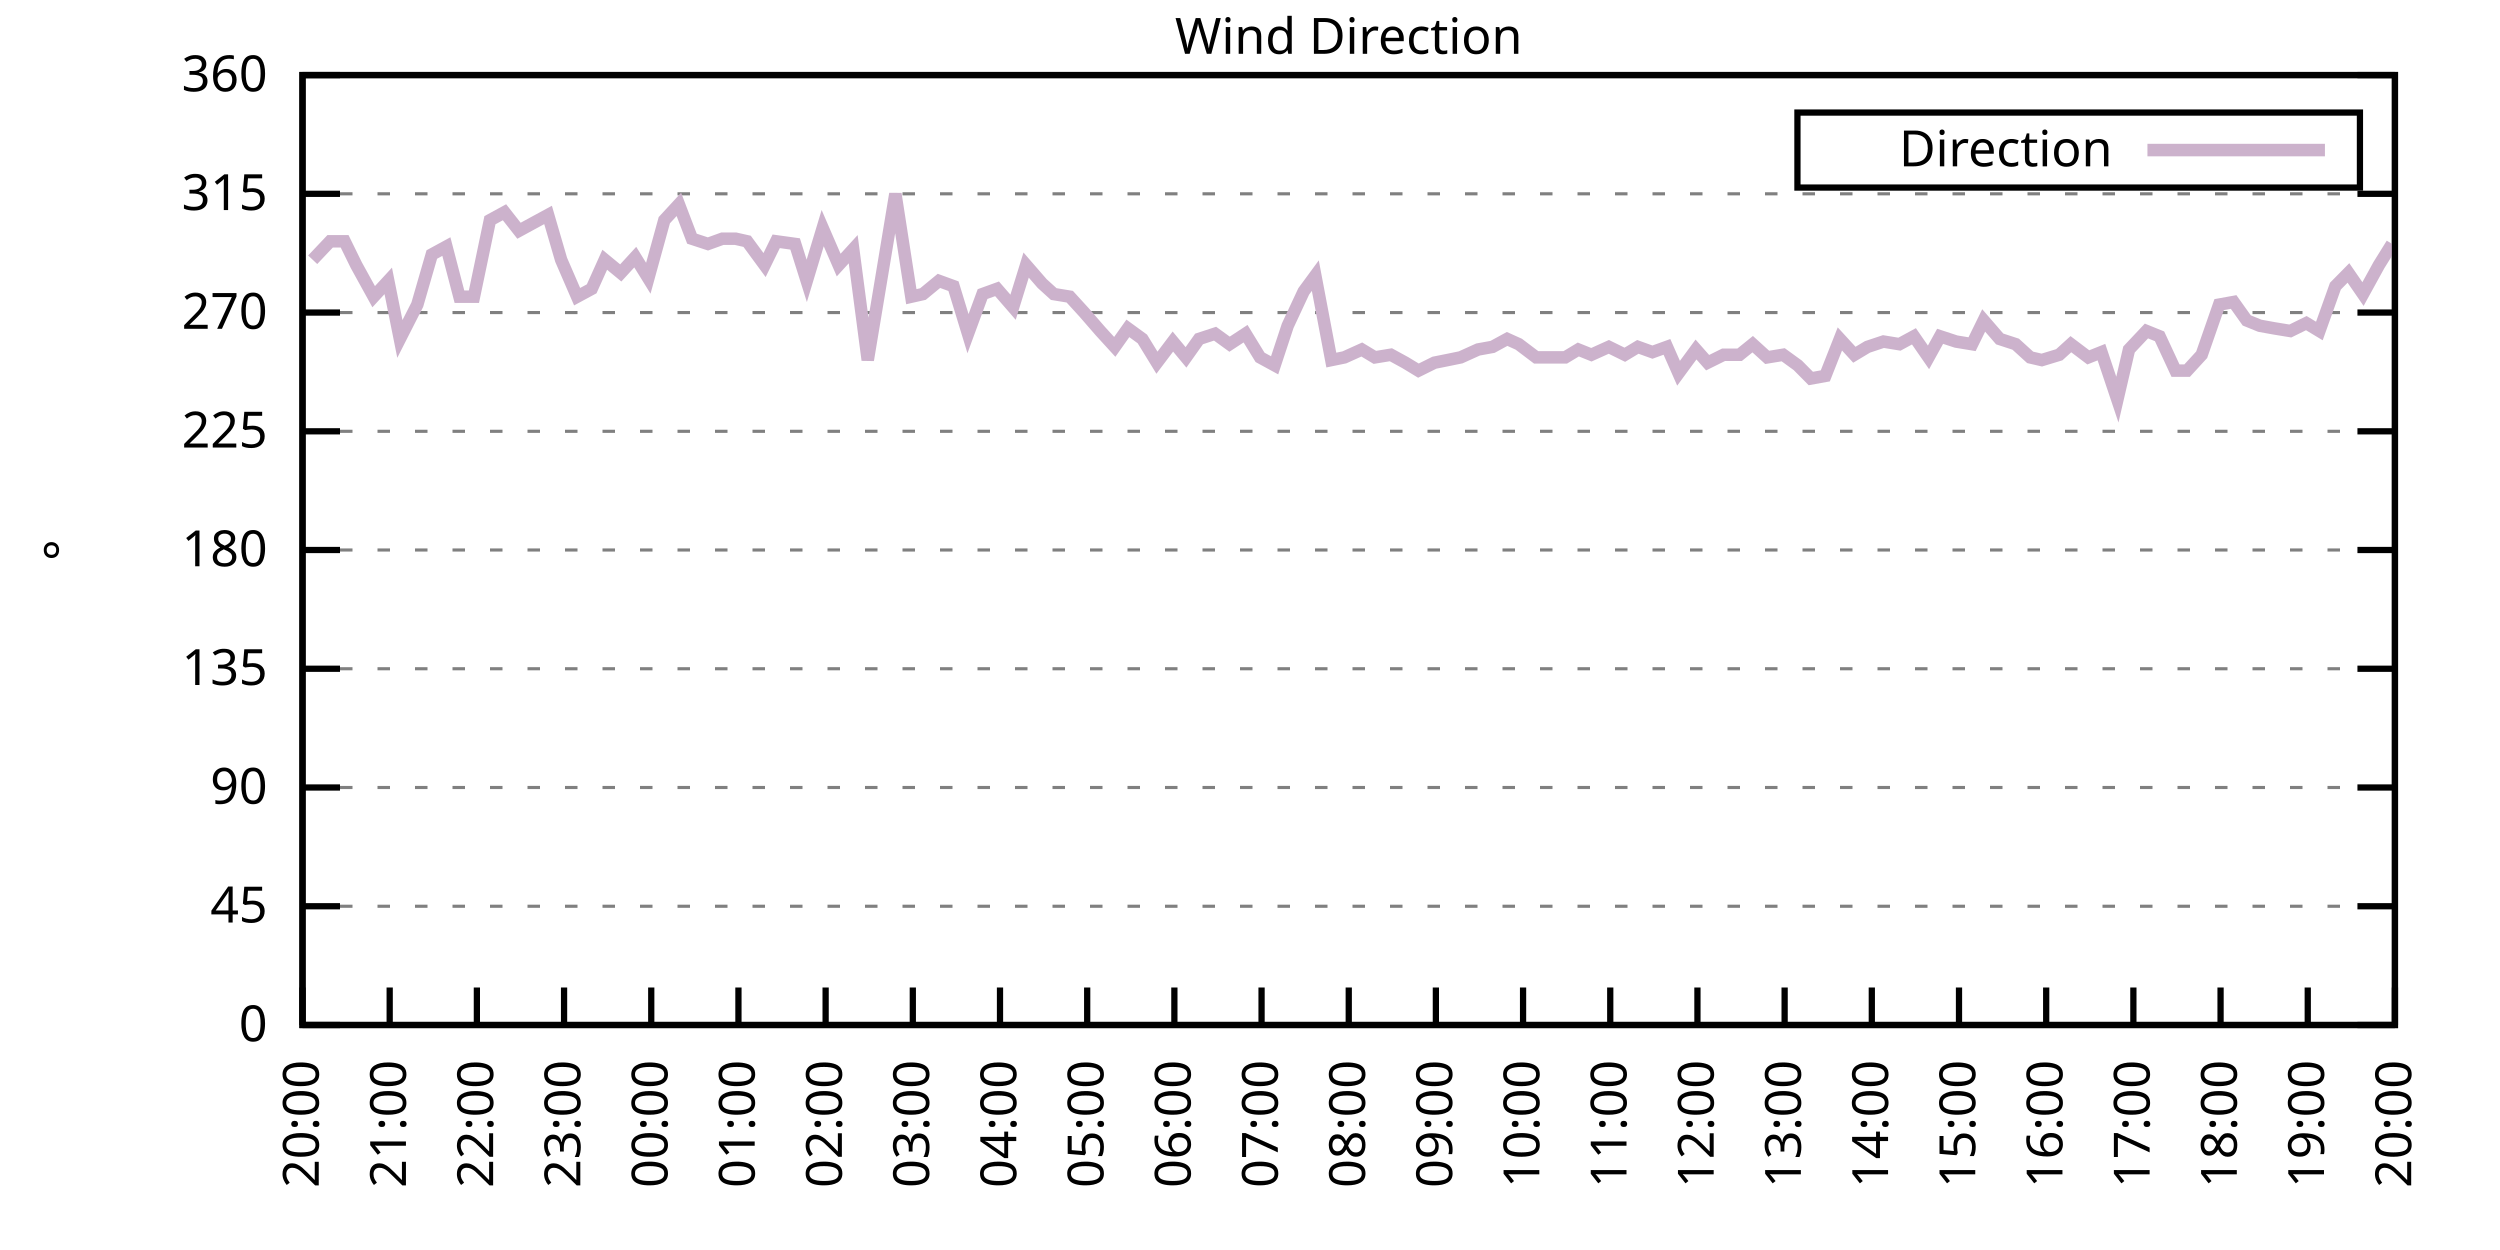
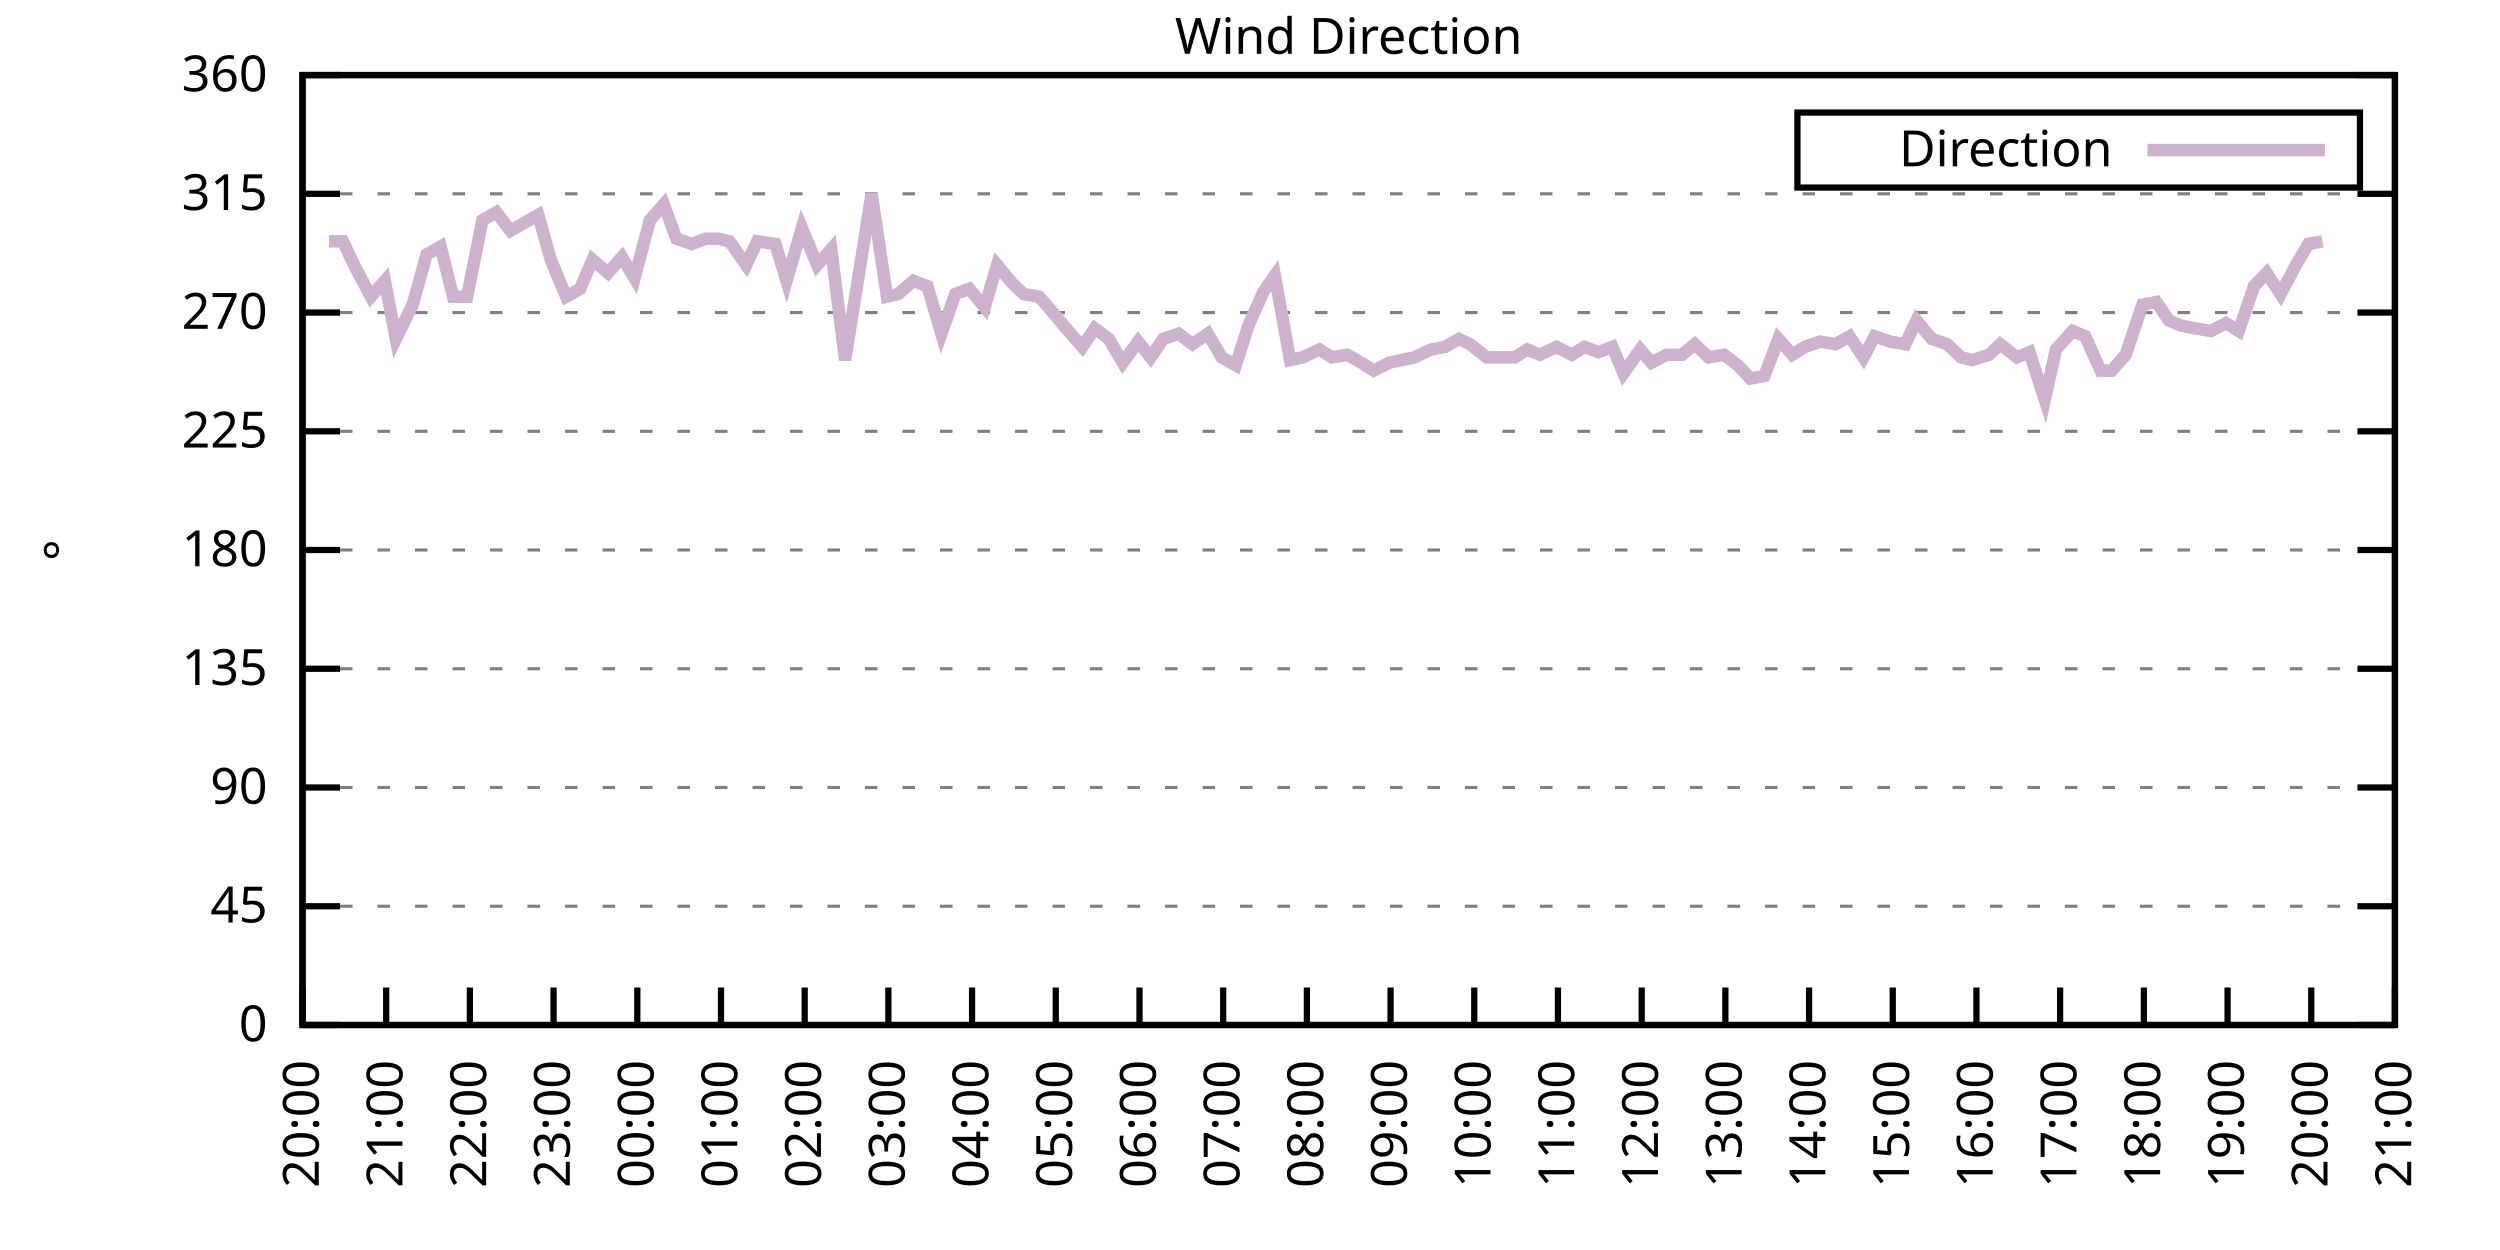
<svg xmlns="http://www.w3.org/2000/svg" xmlns:xlink="http://www.w3.org/1999/xlink" width="400" height="200" viewBox="0 0 400 200">
  <g id="gnuplot_canvas">
    <rect x="0" y="0" width="400" height="200" fill="none" />
    <defs>
      <circle id="gpDot" r="0.5" stroke-width="0.5" stroke="currentColor" />
      <path id="gpPt0" stroke-width="0.333" stroke="currentColor" d="M-1,0 h2 M0,-1 v2" />
      <path id="gpPt1" stroke-width="0.333" stroke="currentColor" d="M-1,-1 L1,1 M1,-1 L-1,1" />
      <path id="gpPt2" stroke-width="0.333" stroke="currentColor" d="M-1,0 L1,0 M0,-1 L0,1 M-1,-1 L1,1 M-1,1 L1,-1" />
      <rect id="gpPt3" stroke-width="0.333" stroke="currentColor" x="-1" y="-1" width="2" height="2" />
      <rect id="gpPt4" stroke-width="0.333" stroke="currentColor" fill="currentColor" x="-1" y="-1" width="2" height="2" />
      <circle id="gpPt5" stroke-width="0.333" stroke="currentColor" cx="0" cy="0" r="1" />
      <use xlink:href="#gpPt5" id="gpPt6" fill="currentColor" stroke="none" />
      <path id="gpPt7" stroke-width="0.333" stroke="currentColor" d="M0,-1.33 L-1.33,0.67 L1.33,0.67 z" />
      <use xlink:href="#gpPt7" id="gpPt8" fill="currentColor" stroke="none" />
      <use xlink:href="#gpPt7" id="gpPt9" stroke="currentColor" transform="rotate(180)" />
      <use xlink:href="#gpPt9" id="gpPt10" fill="currentColor" stroke="none" />
      <use xlink:href="#gpPt3" id="gpPt11" stroke="currentColor" transform="rotate(45)" />
      <use xlink:href="#gpPt11" id="gpPt12" fill="currentColor" stroke="none" />
      <path id="gpPt13" stroke-width="0.333" stroke="currentColor" d="M0,1.330 L1.265,0.411 L0.782,-1.067 L-0.782,-1.076 L-1.265,0.411 z" />
      <use xlink:href="#gpPt13" id="gpPt14" fill="currentColor" stroke="none" />
      <filter id="textbox" filterUnits="objectBoundingBox" x="0" y="0" height="1" width="1">
        <feFlood flood-color="white" flood-opacity="1" result="bgnd" />
        <feComposite in="SourceGraphic" in2="bgnd" operator="atop" />
      </filter>
      <filter id="greybox" filterUnits="objectBoundingBox" x="0" y="0" height="1" width="1">
        <feFlood flood-color="lightgrey" flood-opacity="1" result="grey" />
        <feComposite in="SourceGraphic" in2="grey" operator="atop" />
      </filter>
    </defs>
    <g fill="none" color="white" stroke="currentColor" stroke-width="1.00" stroke-linecap="butt" stroke-linejoin="miter">
</g>
    <g fill="none" color="black" stroke="currentColor" stroke-width="1.00" stroke-linecap="butt" stroke-linejoin="miter">
      <g stroke="none" shape-rendering="crispEdges">
        <polygon fill="rgb(255, 255, 255)" points="48.40,164.00 383.18,164.00 383.18,12.02 48.40,12.02 " />
      </g>
    </g>
    <g fill="none" color="black" stroke="currentColor" stroke-width="1.00" stroke-linecap="butt" stroke-linejoin="miter">
</g>
    <g fill="none" color="black" stroke="black" stroke-width="0.50" stroke-linecap="butt" stroke-linejoin="miter">
</g>
    <g fill="none" color="gray" stroke="currentColor" stroke-width="0.50" stroke-linecap="butt" stroke-linejoin="miter">
      <path stroke="gray" stroke-dasharray="2,4" class="gridline" d="M48.40,164.00 L383.19,164.00  " />
    </g>
    <g fill="none" color="gray" stroke="gray" stroke-width="1.00" stroke-linecap="butt" stroke-linejoin="miter">
</g>
    <g fill="none" color="black" stroke="currentColor" stroke-width="1.00" stroke-linecap="butt" stroke-linejoin="miter">
      <path stroke="black" d="M48.40,164.00 L54.40,164.00 M383.19,164.00 L377.19,164.00  " />
      <g transform="translate(42.80,166.60)" stroke="none" fill="black" font-family="Sans" font-size="8.00" text-anchor="end">
        <text>
          <tspan font-family="Sans"> 0</tspan>
        </text>
      </g>
    </g>
    <g fill="none" color="black" stroke="currentColor" stroke-width="1.00" stroke-linecap="butt" stroke-linejoin="miter">
</g>
    <g fill="none" color="black" stroke="black" stroke-width="0.50" stroke-linecap="butt" stroke-linejoin="miter">
</g>
    <g fill="none" color="gray" stroke="currentColor" stroke-width="0.50" stroke-linecap="butt" stroke-linejoin="miter">
      <path stroke="gray" stroke-dasharray="2,4" class="gridline" d="M48.40,145.00 L383.19,145.00  " />
    </g>
    <g fill="none" color="gray" stroke="gray" stroke-width="1.00" stroke-linecap="butt" stroke-linejoin="miter">
</g>
    <g fill="none" color="black" stroke="currentColor" stroke-width="1.00" stroke-linecap="butt" stroke-linejoin="miter">
      <path stroke="black" d="M48.40,145.00 L54.40,145.00 M383.19,145.00 L377.19,145.00  " />
      <g transform="translate(42.80,147.60)" stroke="none" fill="black" font-family="Sans" font-size="8.00" text-anchor="end">
        <text>
          <tspan font-family="Sans"> 45</tspan>
        </text>
      </g>
    </g>
    <g fill="none" color="black" stroke="currentColor" stroke-width="1.00" stroke-linecap="butt" stroke-linejoin="miter">
</g>
    <g fill="none" color="black" stroke="black" stroke-width="0.50" stroke-linecap="butt" stroke-linejoin="miter">
</g>
    <g fill="none" color="gray" stroke="currentColor" stroke-width="0.50" stroke-linecap="butt" stroke-linejoin="miter">
      <path stroke="gray" stroke-dasharray="2,4" class="gridline" d="M48.40,126.00 L383.19,126.00  " />
    </g>
    <g fill="none" color="gray" stroke="gray" stroke-width="1.00" stroke-linecap="butt" stroke-linejoin="miter">
</g>
    <g fill="none" color="black" stroke="currentColor" stroke-width="1.00" stroke-linecap="butt" stroke-linejoin="miter">
      <path stroke="black" d="M48.40,126.00 L54.40,126.00 M383.19,126.00 L377.19,126.00  " />
      <g transform="translate(42.80,128.60)" stroke="none" fill="black" font-family="Sans" font-size="8.00" text-anchor="end">
        <text>
          <tspan font-family="Sans"> 90</tspan>
        </text>
      </g>
    </g>
    <g fill="none" color="black" stroke="currentColor" stroke-width="1.00" stroke-linecap="butt" stroke-linejoin="miter">
</g>
    <g fill="none" color="black" stroke="black" stroke-width="0.50" stroke-linecap="butt" stroke-linejoin="miter">
</g>
    <g fill="none" color="gray" stroke="currentColor" stroke-width="0.50" stroke-linecap="butt" stroke-linejoin="miter">
      <path stroke="gray" stroke-dasharray="2,4" class="gridline" d="M48.40,107.00 L383.19,107.00  " />
    </g>
    <g fill="none" color="gray" stroke="gray" stroke-width="1.00" stroke-linecap="butt" stroke-linejoin="miter">
</g>
    <g fill="none" color="black" stroke="currentColor" stroke-width="1.00" stroke-linecap="butt" stroke-linejoin="miter">
      <path stroke="black" d="M48.40,107.00 L54.40,107.00 M383.19,107.00 L377.19,107.00  " />
      <g transform="translate(42.80,109.60)" stroke="none" fill="black" font-family="Sans" font-size="8.00" text-anchor="end">
        <text>
          <tspan font-family="Sans"> 135</tspan>
        </text>
      </g>
    </g>
    <g fill="none" color="black" stroke="currentColor" stroke-width="1.00" stroke-linecap="butt" stroke-linejoin="miter">
</g>
    <g fill="none" color="black" stroke="black" stroke-width="0.50" stroke-linecap="butt" stroke-linejoin="miter">
</g>
    <g fill="none" color="gray" stroke="currentColor" stroke-width="0.50" stroke-linecap="butt" stroke-linejoin="miter">
      <path stroke="gray" stroke-dasharray="2,4" class="gridline" d="M48.40,88.00 L383.19,88.00  " />
    </g>
    <g fill="none" color="gray" stroke="gray" stroke-width="1.00" stroke-linecap="butt" stroke-linejoin="miter">
</g>
    <g fill="none" color="black" stroke="currentColor" stroke-width="1.00" stroke-linecap="butt" stroke-linejoin="miter">
      <path stroke="black" d="M48.40,88.00 L54.40,88.00 M383.19,88.00 L377.19,88.00  " />
      <g transform="translate(42.80,90.60)" stroke="none" fill="black" font-family="Sans" font-size="8.00" text-anchor="end">
        <text>
          <tspan font-family="Sans"> 180</tspan>
        </text>
      </g>
    </g>
    <g fill="none" color="black" stroke="currentColor" stroke-width="1.00" stroke-linecap="butt" stroke-linejoin="miter">
</g>
    <g fill="none" color="black" stroke="black" stroke-width="0.50" stroke-linecap="butt" stroke-linejoin="miter">
</g>
    <g fill="none" color="gray" stroke="currentColor" stroke-width="0.50" stroke-linecap="butt" stroke-linejoin="miter">
      <path stroke="gray" stroke-dasharray="2,4" class="gridline" d="M48.40,69.01 L383.19,69.01  " />
    </g>
    <g fill="none" color="gray" stroke="gray" stroke-width="1.00" stroke-linecap="butt" stroke-linejoin="miter">
</g>
    <g fill="none" color="black" stroke="currentColor" stroke-width="1.00" stroke-linecap="butt" stroke-linejoin="miter">
      <path stroke="black" d="M48.40,69.01 L54.40,69.01 M383.19,69.01 L377.19,69.01  " />
      <g transform="translate(42.80,71.61)" stroke="none" fill="black" font-family="Sans" font-size="8.00" text-anchor="end">
        <text>
          <tspan font-family="Sans"> 225</tspan>
        </text>
      </g>
    </g>
    <g fill="none" color="black" stroke="currentColor" stroke-width="1.00" stroke-linecap="butt" stroke-linejoin="miter">
</g>
    <g fill="none" color="black" stroke="black" stroke-width="0.50" stroke-linecap="butt" stroke-linejoin="miter">
</g>
    <g fill="none" color="gray" stroke="currentColor" stroke-width="0.50" stroke-linecap="butt" stroke-linejoin="miter">
      <path stroke="gray" stroke-dasharray="2,4" class="gridline" d="M48.40,50.01 L383.19,50.01  " />
    </g>
    <g fill="none" color="gray" stroke="gray" stroke-width="1.00" stroke-linecap="butt" stroke-linejoin="miter">
</g>
    <g fill="none" color="black" stroke="currentColor" stroke-width="1.00" stroke-linecap="butt" stroke-linejoin="miter">
      <path stroke="black" d="M48.40,50.01 L54.40,50.01 M383.19,50.01 L377.19,50.01  " />
      <g transform="translate(42.80,52.61)" stroke="none" fill="black" font-family="Sans" font-size="8.00" text-anchor="end">
        <text>
          <tspan font-family="Sans"> 270</tspan>
        </text>
      </g>
    </g>
    <g fill="none" color="black" stroke="currentColor" stroke-width="1.00" stroke-linecap="butt" stroke-linejoin="miter">
</g>
    <g fill="none" color="black" stroke="black" stroke-width="0.50" stroke-linecap="butt" stroke-linejoin="miter">
</g>
    <g fill="none" color="gray" stroke="currentColor" stroke-width="0.50" stroke-linecap="butt" stroke-linejoin="miter">
      <path stroke="gray" stroke-dasharray="2,4" class="gridline" d="M48.40,31.01 L383.19,31.01  " />
    </g>
    <g fill="none" color="gray" stroke="gray" stroke-width="1.00" stroke-linecap="butt" stroke-linejoin="miter">
</g>
    <g fill="none" color="black" stroke="currentColor" stroke-width="1.00" stroke-linecap="butt" stroke-linejoin="miter">
      <path stroke="black" d="M48.40,31.01 L54.40,31.01 M383.19,31.01 L377.19,31.01  " />
      <g transform="translate(42.80,33.61)" stroke="none" fill="black" font-family="Sans" font-size="8.00" text-anchor="end">
        <text>
          <tspan font-family="Sans"> 315</tspan>
        </text>
      </g>
    </g>
    <g fill="none" color="black" stroke="currentColor" stroke-width="1.00" stroke-linecap="butt" stroke-linejoin="miter">
</g>
    <g fill="none" color="black" stroke="black" stroke-width="0.50" stroke-linecap="butt" stroke-linejoin="miter">
</g>
    <g fill="none" color="gray" stroke="currentColor" stroke-width="0.50" stroke-linecap="butt" stroke-linejoin="miter">
      <path stroke="gray" stroke-dasharray="2,4" class="gridline" d="M48.40,12.01 L383.19,12.01  " />
    </g>
    <g fill="none" color="gray" stroke="gray" stroke-width="1.00" stroke-linecap="butt" stroke-linejoin="miter">
</g>
    <g fill="none" color="black" stroke="currentColor" stroke-width="1.00" stroke-linecap="butt" stroke-linejoin="miter">
      <path stroke="black" d="M48.40,12.01 L54.40,12.01 M383.19,12.01 L377.19,12.01  " />
      <g transform="translate(42.80,14.61)" stroke="none" fill="black" font-family="Sans" font-size="8.00" text-anchor="end">
        <text>
          <tspan font-family="Sans"> 360</tspan>
        </text>
      </g>
    </g>
    <g fill="none" color="black" stroke="currentColor" stroke-width="1.00" stroke-linecap="butt" stroke-linejoin="miter">
      <path stroke="black" d="M48.40,164.00 L48.40,158.00  " />
      <g transform="translate(51.00,169.60) rotate(270.00)" stroke="none" fill="black" font-family="Sans" font-size="8.00" text-anchor="end">
        <text>
          <tspan font-family="Sans">20:00</tspan>
        </text>
      </g>
    </g>
    <g fill="none" color="black" stroke="currentColor" stroke-width="1.00" stroke-linecap="butt" stroke-linejoin="miter">
-       <path stroke="black" d="M62.35,164.00 L62.35,158.00  " />
-       <g transform="translate(64.95,169.60) rotate(270.00)" stroke="none" fill="black" font-family="Sans" font-size="8.00" text-anchor="end">
+       <path stroke="black" d="M61.79,164.00 L61.79,158.00  " />
+       <g transform="translate(64.39,169.60) rotate(270.00)" stroke="none" fill="black" font-family="Sans" font-size="8.00" text-anchor="end">
        <text>
          <tspan font-family="Sans">21:00</tspan>
        </text>
      </g>
    </g>
    <g fill="none" color="black" stroke="currentColor" stroke-width="1.00" stroke-linecap="butt" stroke-linejoin="miter">
-       <path stroke="black" d="M76.30,164.00 L76.30,158.00  " />
-       <g transform="translate(78.90,169.60) rotate(270.00)" stroke="none" fill="black" font-family="Sans" font-size="8.00" text-anchor="end">
+       <path stroke="black" d="M75.18,164.00 L75.18,158.00  " />
+       <g transform="translate(77.78,169.60) rotate(270.00)" stroke="none" fill="black" font-family="Sans" font-size="8.00" text-anchor="end">
        <text>
          <tspan font-family="Sans">22:00</tspan>
        </text>
      </g>
    </g>
    <g fill="none" color="black" stroke="currentColor" stroke-width="1.00" stroke-linecap="butt" stroke-linejoin="miter">
-       <path stroke="black" d="M90.25,164.00 L90.25,158.00  " />
-       <g transform="translate(92.85,169.60) rotate(270.00)" stroke="none" fill="black" font-family="Sans" font-size="8.00" text-anchor="end">
+       <path stroke="black" d="M88.57,164.00 L88.57,158.00  " />
+       <g transform="translate(91.17,169.60) rotate(270.00)" stroke="none" fill="black" font-family="Sans" font-size="8.00" text-anchor="end">
        <text>
          <tspan font-family="Sans">23:00</tspan>
        </text>
      </g>
    </g>
    <g fill="none" color="black" stroke="currentColor" stroke-width="1.00" stroke-linecap="butt" stroke-linejoin="miter">
-       <path stroke="black" d="M104.20,164.00 L104.20,158.00  " />
-       <g transform="translate(106.80,169.60) rotate(270.00)" stroke="none" fill="black" font-family="Sans" font-size="8.00" text-anchor="end">
+       <path stroke="black" d="M101.97,164.00 L101.97,158.00  " />
+       <g transform="translate(104.57,169.60) rotate(270.00)" stroke="none" fill="black" font-family="Sans" font-size="8.00" text-anchor="end">
        <text>
          <tspan font-family="Sans">00:00</tspan>
        </text>
      </g>
    </g>
    <g fill="none" color="black" stroke="currentColor" stroke-width="1.00" stroke-linecap="butt" stroke-linejoin="miter">
-       <path stroke="black" d="M118.15,164.00 L118.15,158.00  " />
-       <g transform="translate(120.75,169.60) rotate(270.00)" stroke="none" fill="black" font-family="Sans" font-size="8.00" text-anchor="end">
+       <path stroke="black" d="M115.36,164.00 L115.36,158.00  " />
+       <g transform="translate(117.96,169.60) rotate(270.00)" stroke="none" fill="black" font-family="Sans" font-size="8.00" text-anchor="end">
        <text>
          <tspan font-family="Sans">01:00</tspan>
        </text>
      </g>
    </g>
    <g fill="none" color="black" stroke="currentColor" stroke-width="1.00" stroke-linecap="butt" stroke-linejoin="miter">
-       <path stroke="black" d="M132.10,164.00 L132.10,158.00  " />
-       <g transform="translate(134.70,169.60) rotate(270.00)" stroke="none" fill="black" font-family="Sans" font-size="8.00" text-anchor="end">
+       <path stroke="black" d="M128.75,164.00 L128.75,158.00  " />
+       <g transform="translate(131.35,169.60) rotate(270.00)" stroke="none" fill="black" font-family="Sans" font-size="8.00" text-anchor="end">
        <text>
          <tspan font-family="Sans">02:00</tspan>
        </text>
      </g>
    </g>
    <g fill="none" color="black" stroke="currentColor" stroke-width="1.00" stroke-linecap="butt" stroke-linejoin="miter">
-       <path stroke="black" d="M146.05,164.00 L146.05,158.00  " />
-       <g transform="translate(148.65,169.60) rotate(270.00)" stroke="none" fill="black" font-family="Sans" font-size="8.00" text-anchor="end">
+       <path stroke="black" d="M142.14,164.00 L142.14,158.00  " />
+       <g transform="translate(144.74,169.60) rotate(270.00)" stroke="none" fill="black" font-family="Sans" font-size="8.00" text-anchor="end">
        <text>
          <tspan font-family="Sans">03:00</tspan>
        </text>
      </g>
    </g>
    <g fill="none" color="black" stroke="currentColor" stroke-width="1.00" stroke-linecap="butt" stroke-linejoin="miter">
-       <path stroke="black" d="M160.00,164.00 L160.00,158.00  " />
-       <g transform="translate(162.60,169.60) rotate(270.00)" stroke="none" fill="black" font-family="Sans" font-size="8.00" text-anchor="end">
+       <path stroke="black" d="M155.53,164.00 L155.53,158.00  " />
+       <g transform="translate(158.13,169.60) rotate(270.00)" stroke="none" fill="black" font-family="Sans" font-size="8.00" text-anchor="end">
        <text>
          <tspan font-family="Sans">04:00</tspan>
        </text>
      </g>
    </g>
    <g fill="none" color="black" stroke="currentColor" stroke-width="1.00" stroke-linecap="butt" stroke-linejoin="miter">
-       <path stroke="black" d="M173.95,164.00 L173.95,158.00  " />
-       <g transform="translate(176.55,169.60) rotate(270.00)" stroke="none" fill="black" font-family="Sans" font-size="8.00" text-anchor="end">
+       <path stroke="black" d="M168.92,164.00 L168.92,158.00  " />
+       <g transform="translate(171.52,169.60) rotate(270.00)" stroke="none" fill="black" font-family="Sans" font-size="8.00" text-anchor="end">
        <text>
          <tspan font-family="Sans">05:00</tspan>
        </text>
      </g>
    </g>
    <g fill="none" color="black" stroke="currentColor" stroke-width="1.00" stroke-linecap="butt" stroke-linejoin="miter">
-       <path stroke="black" d="M187.90,164.00 L187.90,158.00  " />
-       <g transform="translate(190.50,169.60) rotate(270.00)" stroke="none" fill="black" font-family="Sans" font-size="8.00" text-anchor="end">
+       <path stroke="black" d="M182.32,164.00 L182.32,158.00  " />
+       <g transform="translate(184.92,169.60) rotate(270.00)" stroke="none" fill="black" font-family="Sans" font-size="8.00" text-anchor="end">
        <text>
          <tspan font-family="Sans">06:00</tspan>
        </text>
      </g>
    </g>
    <g fill="none" color="black" stroke="currentColor" stroke-width="1.00" stroke-linecap="butt" stroke-linejoin="miter">
-       <path stroke="black" d="M201.85,164.00 L201.85,158.00  " />
-       <g transform="translate(204.45,169.60) rotate(270.00)" stroke="none" fill="black" font-family="Sans" font-size="8.00" text-anchor="end">
+       <path stroke="black" d="M195.71,164.00 L195.71,158.00  " />
+       <g transform="translate(198.31,169.60) rotate(270.00)" stroke="none" fill="black" font-family="Sans" font-size="8.00" text-anchor="end">
        <text>
          <tspan font-family="Sans">07:00</tspan>
        </text>
      </g>
    </g>
    <g fill="none" color="black" stroke="currentColor" stroke-width="1.00" stroke-linecap="butt" stroke-linejoin="miter">
-       <path stroke="black" d="M215.80,164.00 L215.80,158.00  " />
-       <g transform="translate(218.40,169.60) rotate(270.00)" stroke="none" fill="black" font-family="Sans" font-size="8.00" text-anchor="end">
+       <path stroke="black" d="M209.10,164.00 L209.10,158.00  " />
+       <g transform="translate(211.70,169.60) rotate(270.00)" stroke="none" fill="black" font-family="Sans" font-size="8.00" text-anchor="end">
        <text>
          <tspan font-family="Sans">08:00</tspan>
        </text>
      </g>
    </g>
    <g fill="none" color="black" stroke="currentColor" stroke-width="1.00" stroke-linecap="butt" stroke-linejoin="miter">
-       <path stroke="black" d="M229.74,164.00 L229.74,158.00  " />
-       <g transform="translate(232.34,169.60) rotate(270.00)" stroke="none" fill="black" font-family="Sans" font-size="8.00" text-anchor="end">
+       <path stroke="black" d="M222.49,164.00 L222.49,158.00  " />
+       <g transform="translate(225.09,169.60) rotate(270.00)" stroke="none" fill="black" font-family="Sans" font-size="8.00" text-anchor="end">
        <text>
          <tspan font-family="Sans">09:00</tspan>
        </text>
      </g>
    </g>
    <g fill="none" color="black" stroke="currentColor" stroke-width="1.00" stroke-linecap="butt" stroke-linejoin="miter">
-       <path stroke="black" d="M243.69,164.00 L243.69,158.00  " />
-       <g transform="translate(246.29,169.60) rotate(270.00)" stroke="none" fill="black" font-family="Sans" font-size="8.00" text-anchor="end">
+       <path stroke="black" d="M235.88,164.00 L235.88,158.00  " />
+       <g transform="translate(238.48,169.60) rotate(270.00)" stroke="none" fill="black" font-family="Sans" font-size="8.00" text-anchor="end">
        <text>
          <tspan font-family="Sans">10:00</tspan>
        </text>
      </g>
    </g>
    <g fill="none" color="black" stroke="currentColor" stroke-width="1.00" stroke-linecap="butt" stroke-linejoin="miter">
-       <path stroke="black" d="M257.64,164.00 L257.64,158.00  " />
-       <g transform="translate(260.24,169.60) rotate(270.00)" stroke="none" fill="black" font-family="Sans" font-size="8.00" text-anchor="end">
+       <path stroke="black" d="M249.27,164.00 L249.27,158.00  " />
+       <g transform="translate(251.87,169.60) rotate(270.00)" stroke="none" fill="black" font-family="Sans" font-size="8.00" text-anchor="end">
        <text>
          <tspan font-family="Sans">11:00</tspan>
        </text>
      </g>
    </g>
    <g fill="none" color="black" stroke="currentColor" stroke-width="1.00" stroke-linecap="butt" stroke-linejoin="miter">
-       <path stroke="black" d="M271.59,164.00 L271.59,158.00  " />
-       <g transform="translate(274.19,169.60) rotate(270.00)" stroke="none" fill="black" font-family="Sans" font-size="8.00" text-anchor="end">
+       <path stroke="black" d="M262.67,164.00 L262.67,158.00  " />
+       <g transform="translate(265.27,169.60) rotate(270.00)" stroke="none" fill="black" font-family="Sans" font-size="8.00" text-anchor="end">
        <text>
          <tspan font-family="Sans">12:00</tspan>
        </text>
      </g>
    </g>
    <g fill="none" color="black" stroke="currentColor" stroke-width="1.00" stroke-linecap="butt" stroke-linejoin="miter">
-       <path stroke="black" d="M285.54,164.00 L285.54,158.00  " />
-       <g transform="translate(288.14,169.60) rotate(270.00)" stroke="none" fill="black" font-family="Sans" font-size="8.00" text-anchor="end">
+       <path stroke="black" d="M276.06,164.00 L276.06,158.00  " />
+       <g transform="translate(278.66,169.60) rotate(270.00)" stroke="none" fill="black" font-family="Sans" font-size="8.00" text-anchor="end">
        <text>
          <tspan font-family="Sans">13:00</tspan>
        </text>
      </g>
    </g>
    <g fill="none" color="black" stroke="currentColor" stroke-width="1.00" stroke-linecap="butt" stroke-linejoin="miter">
-       <path stroke="black" d="M299.49,164.00 L299.49,158.00  " />
-       <g transform="translate(302.09,169.60) rotate(270.00)" stroke="none" fill="black" font-family="Sans" font-size="8.00" text-anchor="end">
+       <path stroke="black" d="M289.45,164.00 L289.45,158.00  " />
+       <g transform="translate(292.05,169.60) rotate(270.00)" stroke="none" fill="black" font-family="Sans" font-size="8.00" text-anchor="end">
        <text>
          <tspan font-family="Sans">14:00</tspan>
        </text>
      </g>
    </g>
    <g fill="none" color="black" stroke="currentColor" stroke-width="1.00" stroke-linecap="butt" stroke-linejoin="miter">
-       <path stroke="black" d="M313.44,164.00 L313.44,158.00  " />
-       <g transform="translate(316.04,169.60) rotate(270.00)" stroke="none" fill="black" font-family="Sans" font-size="8.00" text-anchor="end">
+       <path stroke="black" d="M302.84,164.00 L302.84,158.00  " />
+       <g transform="translate(305.44,169.60) rotate(270.00)" stroke="none" fill="black" font-family="Sans" font-size="8.00" text-anchor="end">
        <text>
          <tspan font-family="Sans">15:00</tspan>
        </text>
      </g>
    </g>
    <g fill="none" color="black" stroke="currentColor" stroke-width="1.00" stroke-linecap="butt" stroke-linejoin="miter">
-       <path stroke="black" d="M327.39,164.00 L327.39,158.00  " />
-       <g transform="translate(329.99,169.60) rotate(270.00)" stroke="none" fill="black" font-family="Sans" font-size="8.00" text-anchor="end">
+       <path stroke="black" d="M316.23,164.00 L316.23,158.00  " />
+       <g transform="translate(318.83,169.60) rotate(270.00)" stroke="none" fill="black" font-family="Sans" font-size="8.00" text-anchor="end">
        <text>
          <tspan font-family="Sans">16:00</tspan>
        </text>
      </g>
    </g>
    <g fill="none" color="black" stroke="currentColor" stroke-width="1.00" stroke-linecap="butt" stroke-linejoin="miter">
-       <path stroke="black" d="M341.34,164.00 L341.34,158.00  " />
-       <g transform="translate(343.94,169.60) rotate(270.00)" stroke="none" fill="black" font-family="Sans" font-size="8.00" text-anchor="end">
+       <path stroke="black" d="M329.62,164.00 L329.62,158.00  " />
+       <g transform="translate(332.22,169.60) rotate(270.00)" stroke="none" fill="black" font-family="Sans" font-size="8.00" text-anchor="end">
        <text>
          <tspan font-family="Sans">17:00</tspan>
        </text>
      </g>
    </g>
    <g fill="none" color="black" stroke="currentColor" stroke-width="1.00" stroke-linecap="butt" stroke-linejoin="miter">
-       <path stroke="black" d="M355.29,164.00 L355.29,158.00  " />
-       <g transform="translate(357.89,169.60) rotate(270.00)" stroke="none" fill="black" font-family="Sans" font-size="8.00" text-anchor="end">
+       <path stroke="black" d="M343.02,164.00 L343.02,158.00  " />
+       <g transform="translate(345.62,169.60) rotate(270.00)" stroke="none" fill="black" font-family="Sans" font-size="8.00" text-anchor="end">
        <text>
          <tspan font-family="Sans">18:00</tspan>
        </text>
      </g>
    </g>
    <g fill="none" color="black" stroke="currentColor" stroke-width="1.00" stroke-linecap="butt" stroke-linejoin="miter">
-       <path stroke="black" d="M369.24,164.00 L369.24,158.00  " />
-       <g transform="translate(371.84,169.60) rotate(270.00)" stroke="none" fill="black" font-family="Sans" font-size="8.00" text-anchor="end">
+       <path stroke="black" d="M356.41,164.00 L356.41,158.00  " />
+       <g transform="translate(359.01,169.60) rotate(270.00)" stroke="none" fill="black" font-family="Sans" font-size="8.00" text-anchor="end">
        <text>
          <tspan font-family="Sans">19:00</tspan>
+         </text>
+       </g>
+     </g>
+     <g fill="none" color="black" stroke="currentColor" stroke-width="1.00" stroke-linecap="butt" stroke-linejoin="miter">
+       <path stroke="black" d="M369.80,164.00 L369.80,158.00  " />
+       <g transform="translate(372.40,169.60) rotate(270.00)" stroke="none" fill="black" font-family="Sans" font-size="8.00" text-anchor="end">
+         <text>
+           <tspan font-family="Sans">20:00</tspan>
        </text>
      </g>
    </g>
    <g fill="none" color="black" stroke="currentColor" stroke-width="1.00" stroke-linecap="butt" stroke-linejoin="miter">
      <path stroke="black" d="M383.19,164.00 L383.19,158.00  " />
      <g transform="translate(385.79,169.60) rotate(270.00)" stroke="none" fill="black" font-family="Sans" font-size="8.00" text-anchor="end">
        <text>
-           <tspan font-family="Sans">20:00</tspan>
+           <tspan font-family="Sans">21:00</tspan>
        </text>
      </g>
    </g>
    <g fill="none" color="black" stroke="currentColor" stroke-width="1.00" stroke-linecap="butt" stroke-linejoin="miter">
</g>
    <g fill="none" color="black" stroke="currentColor" stroke-width="1.00" stroke-linecap="butt" stroke-linejoin="miter">
      <path stroke="black" d="M48.40,12.01 L48.40,164.00 L383.19,164.00 L383.19,12.01 L48.40,12.01 Z  " />
    </g>
    <g fill="none" color="black" stroke="currentColor" stroke-width="1.00" stroke-linecap="butt" stroke-linejoin="miter">
</g>
    <g fill="none" color="black" stroke="currentColor" stroke-width="1.00" stroke-linecap="butt" stroke-linejoin="miter">
      <path stroke="black" d="M287.59,30.01 L287.59,18.01 L377.59,18.01 L377.59,30.01 L287.59,30.01 Z  " />
    </g>
    <g id="Wind_direction_plot_1">
      <g fill="none" color="white" stroke="black" stroke-width="2.00" stroke-linecap="butt" stroke-linejoin="miter">
</g>
      <g fill="none" color="black" stroke="currentColor" stroke-width="2.00" stroke-linecap="butt" stroke-linejoin="miter">
        <g transform="translate(337.99,26.61)" stroke="none" fill="black" font-family="Sans" font-size="8.00" text-anchor="end">
          <text>
            <tspan font-family="Sans">Direction</tspan>
          </text>
        </g>
      </g>
      <g fill="none" color="black" stroke="currentColor" stroke-width="2.00" stroke-linecap="butt" stroke-linejoin="miter">
-         <path stroke="rgb(204, 178, 204)" d="M343.59,24.01 L371.99,24.01 M50.03,41.56 L52.82,38.61 L55.14,38.61 L57.00,42.41 L59.79,47.47 L62.12,44.94   L63.98,54.23 L66.77,48.74 L69.09,40.72 L71.42,39.45 L73.51,47.47 L75.83,47.47 L78.39,35.23 L80.72,33.96   L83.04,36.92 L85.37,35.65 L87.69,34.39 L89.78,41.56 L92.34,47.47 L94.67,46.21 L96.76,41.56 L99.32,43.67   L101.64,41.14 L103.73,44.52 L106.29,35.23 L108.62,32.70 L110.71,38.19 L113.27,39.03 L115.59,38.19 L117.68,38.19   L119.54,38.61 L122.33,42.41 L124.19,38.61 L127.22,39.03 L129.08,44.94 L131.63,36.50 L134.19,42.41 L136.51,39.87   L138.84,57.61 L141.16,43.67 L143.26,31.01 L145.81,47.47 L147.67,47.05 L150.23,44.94 L152.56,45.79 L154.88,53.39   L157.21,47.05 L159.53,46.21 L162.09,49.16 L164.18,42.41 L166.74,45.36 L168.60,47.05 L171.16,47.47 L173.48,50.01   L176.04,52.96 L178.36,55.50 L180.46,52.54 L182.78,54.23 L185.11,58.03 L187.66,54.65 L189.76,57.18 L191.85,54.23   L194.41,53.39 L196.73,55.07 L199.29,53.39 L201.61,57.18 L203.94,58.45 L206.03,52.12 L208.59,46.63 L210.45,44.10   L213.01,57.61 L215.10,57.18 L217.89,55.92 L219.98,57.18 L222.54,56.76 L224.86,58.03 L226.95,59.30 L229.51,58.03   L231.60,57.61 L233.70,57.18 L236.49,55.92 L238.81,55.50 L241.14,54.23 L243.00,55.07 L245.79,57.18 L247.88,57.18   L250.44,57.18 L252.53,55.92 L254.62,56.76 L257.41,55.50 L259.97,56.76 L262.06,55.50 L264.39,56.34 L266.71,55.50   L268.57,59.72 L271.36,55.92 L273.22,58.03 L275.78,56.76 L278.34,56.76 L280.43,55.07 L282.75,57.18 L285.31,56.76   L287.64,58.45 L289.73,60.56 L292.05,60.14 L294.38,54.23 L296.70,56.76 L298.80,55.50 L301.35,54.65 L303.91,55.07   L306.23,53.81 L308.56,57.18 L310.42,53.81 L312.98,54.65 L315.53,55.07 L317.39,51.27 L319.95,54.23 L322.51,55.07   L324.83,57.18 L326.69,57.61 L329.48,56.76 L331.34,55.07 L334.13,57.18 L336.23,56.34 L338.78,63.94 L340.64,55.92   L343.43,52.96 L345.53,53.81 L348.08,59.30 L349.94,59.30 L352.27,56.76 L355.06,48.74 L357.38,48.32 L359.48,51.27   L361.57,52.12 L363.89,52.54 L366.45,52.96 L369.01,51.70 L371.10,52.96 L373.66,45.79 L375.75,43.67 L378.08,47.05   L380.63,42.41 L382.73,39.03  " />
+         <path stroke="rgb(204, 178, 204)" d="M343.59,24.01 L371.99,24.01 M52.64,38.61 L54.87,38.61 L56.66,42.41 L59.34,47.47 L61.57,44.94 L63.35,54.23   L66.03,48.74 L68.26,40.72 L70.50,39.45 L72.50,47.47 L74.74,47.47 L77.19,35.23 L79.42,33.96 L81.66,36.92   L83.89,35.65 L86.12,34.39 L88.13,41.56 L90.58,47.47 L92.82,46.21 L94.82,41.56 L97.28,43.67 L99.51,41.14   L101.52,44.52 L103.98,35.23 L106.21,32.70 L108.22,38.19 L110.67,39.03 L112.90,38.19 L114.91,38.19 L116.70,38.61   L119.38,42.41 L121.16,38.61 L124.06,39.03 L125.85,44.94 L128.30,36.50 L130.76,42.41 L132.99,39.87 L135.22,57.61   L137.45,43.67 L139.46,31.01 L141.92,47.47 L143.70,47.05 L146.16,44.94 L148.39,45.79 L150.62,53.39 L152.85,47.05   L155.09,46.21 L157.54,49.16 L159.55,42.41 L162.01,45.36 L163.79,47.05 L166.25,47.47 L168.48,50.01 L170.93,52.96   L173.17,55.50 L175.17,52.54 L177.41,54.23 L179.64,58.03 L182.09,54.65 L184.10,57.18 L186.11,54.23 L188.57,53.39   L190.80,55.07 L193.25,53.39 L195.48,57.18 L197.72,58.45 L199.73,52.12 L202.18,46.63 L203.97,44.10 L206.42,57.61   L208.43,57.18 L211.11,55.92 L213.12,57.18 L215.57,56.76 L217.80,58.03 L219.81,59.30 L222.27,58.03 L224.28,57.61   L226.29,57.18 L228.96,55.92 L231.20,55.50 L233.43,54.23 L235.21,55.07 L237.89,57.18 L239.90,57.18 L242.36,57.18   L244.36,55.92 L246.37,56.76 L249.05,55.50 L251.51,56.76 L253.51,55.50 L255.75,56.34 L257.98,55.50 L259.76,59.72   L262.44,55.92 L264.23,58.03 L266.68,56.76 L269.14,56.76 L271.15,55.07 L273.38,57.18 L275.83,56.76 L278.07,58.45   L280.07,60.56 L282.31,60.14 L284.54,54.23 L286.77,56.76 L288.78,55.50 L291.23,54.65 L293.69,55.07 L295.92,53.81   L298.15,57.18 L299.94,53.81 L302.39,54.65 L304.85,55.07 L306.63,51.27 L309.09,54.23 L311.54,55.07 L313.78,57.18   L315.56,57.61 L318.24,56.76 L320.03,55.07 L322.70,57.18 L324.71,56.34 L327.17,63.94 L328.95,55.92 L331.63,52.96   L333.64,53.81 L336.10,59.30 L337.88,59.30 L340.11,56.76 L342.79,48.74 L345.02,48.32 L347.03,51.27 L349.04,52.12   L351.27,52.54 L353.73,52.96 L356.18,51.70 L358.19,52.96 L360.65,45.79 L362.66,43.67 L364.89,47.05 L367.34,42.41   L369.35,39.03 L371.58,38.61  " />
      </g>
    </g>
    <g fill="none" color="black" stroke="currentColor" stroke-width="2.00" stroke-linecap="butt" stroke-linejoin="miter">
</g>
    <g fill="none" color="black" stroke="black" stroke-width="1.00" stroke-linecap="butt" stroke-linejoin="miter">
</g>
    <g fill="none" color="black" stroke="currentColor" stroke-width="1.00" stroke-linecap="butt" stroke-linejoin="miter">
      <path stroke="black" d="M48.40,12.01 L48.40,164.00 L383.19,164.00 L383.19,12.01 L48.40,12.01 Z  " />
      <g transform="translate(12.80,88.01) rotate(270.00)" stroke="none" fill="black" font-family="Sans" font-size="8.00" text-anchor="middle">
        <text>
          <tspan font-family="Sans">°</tspan>
        </text>
      </g>
    </g>
    <g fill="none" color="black" stroke="currentColor" stroke-width="1.00" stroke-linecap="butt" stroke-linejoin="miter">
</g>
    <g fill="none" color="black" stroke="currentColor" stroke-width="1.00" stroke-linecap="butt" stroke-linejoin="miter">
      <g transform="translate(215.79,8.61)" stroke="none" fill="black" font-family="Sans" font-size="8.00" text-anchor="middle">
        <text>
          <tspan font-family="Sans">Wind Direction</tspan>
        </text>
      </g>
    </g>
    <g fill="none" color="black" stroke="currentColor" stroke-width="1.00" stroke-linecap="butt" stroke-linejoin="miter">
</g>
  </g>
</svg>
